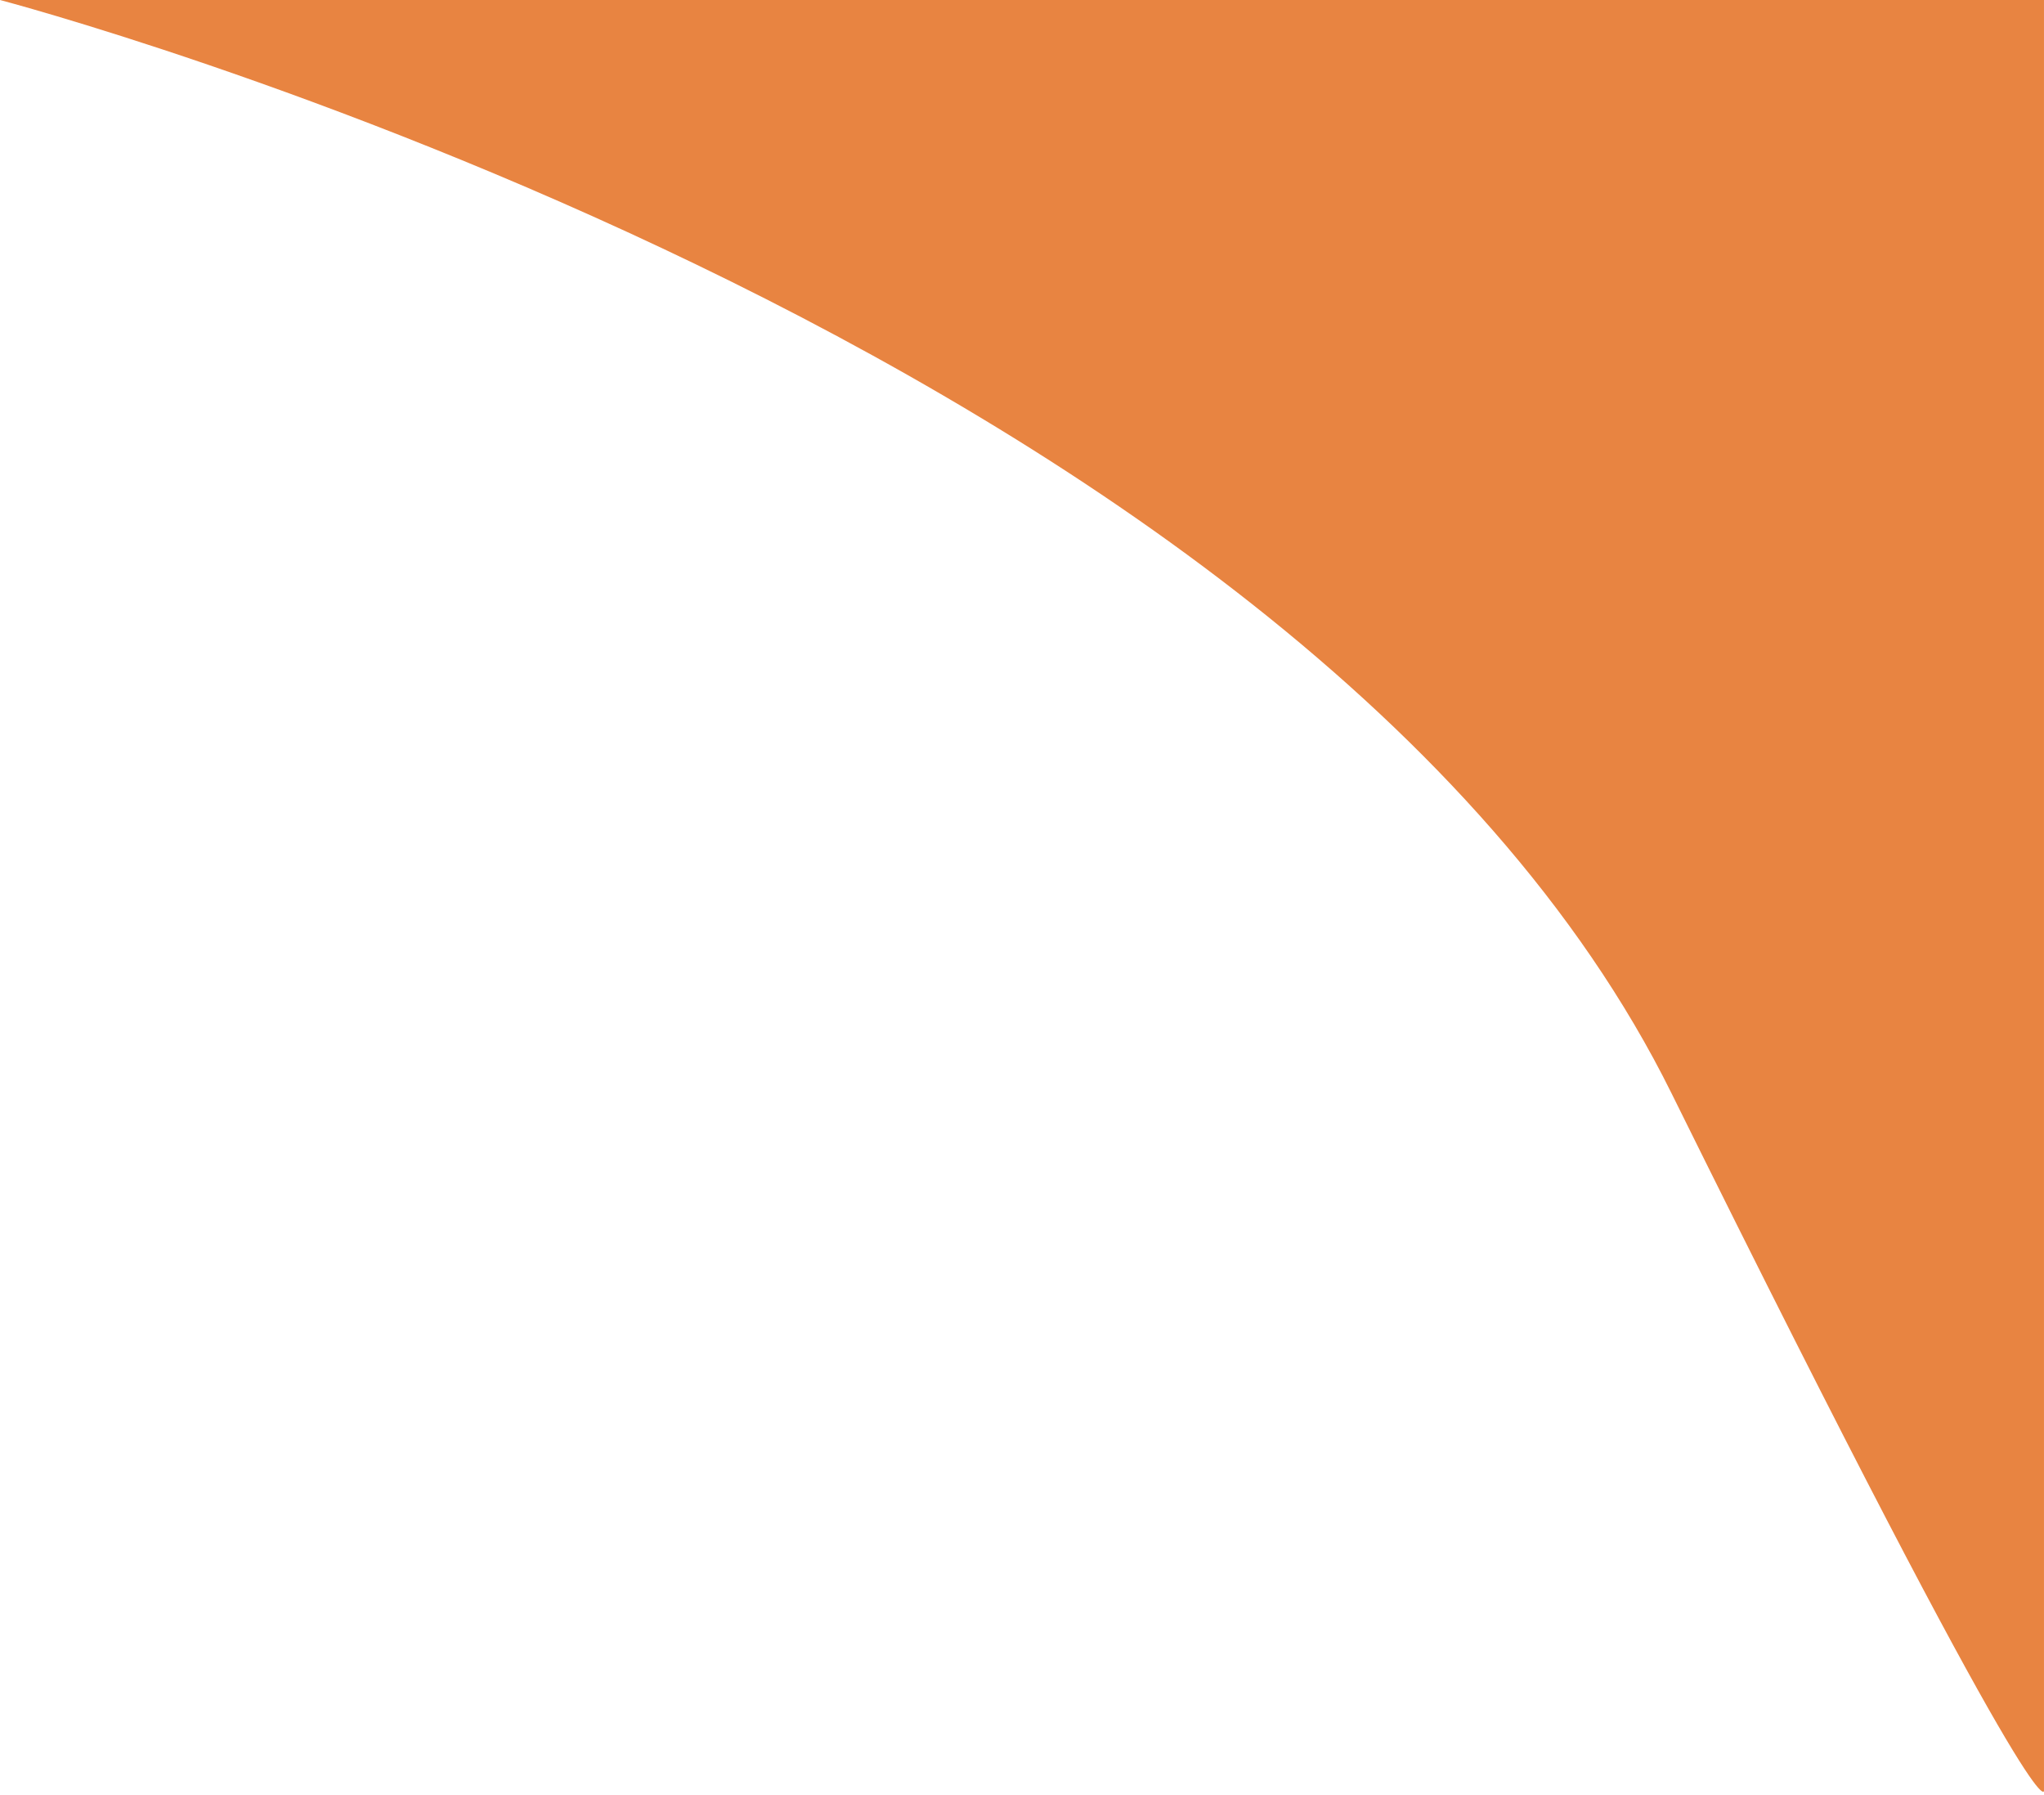
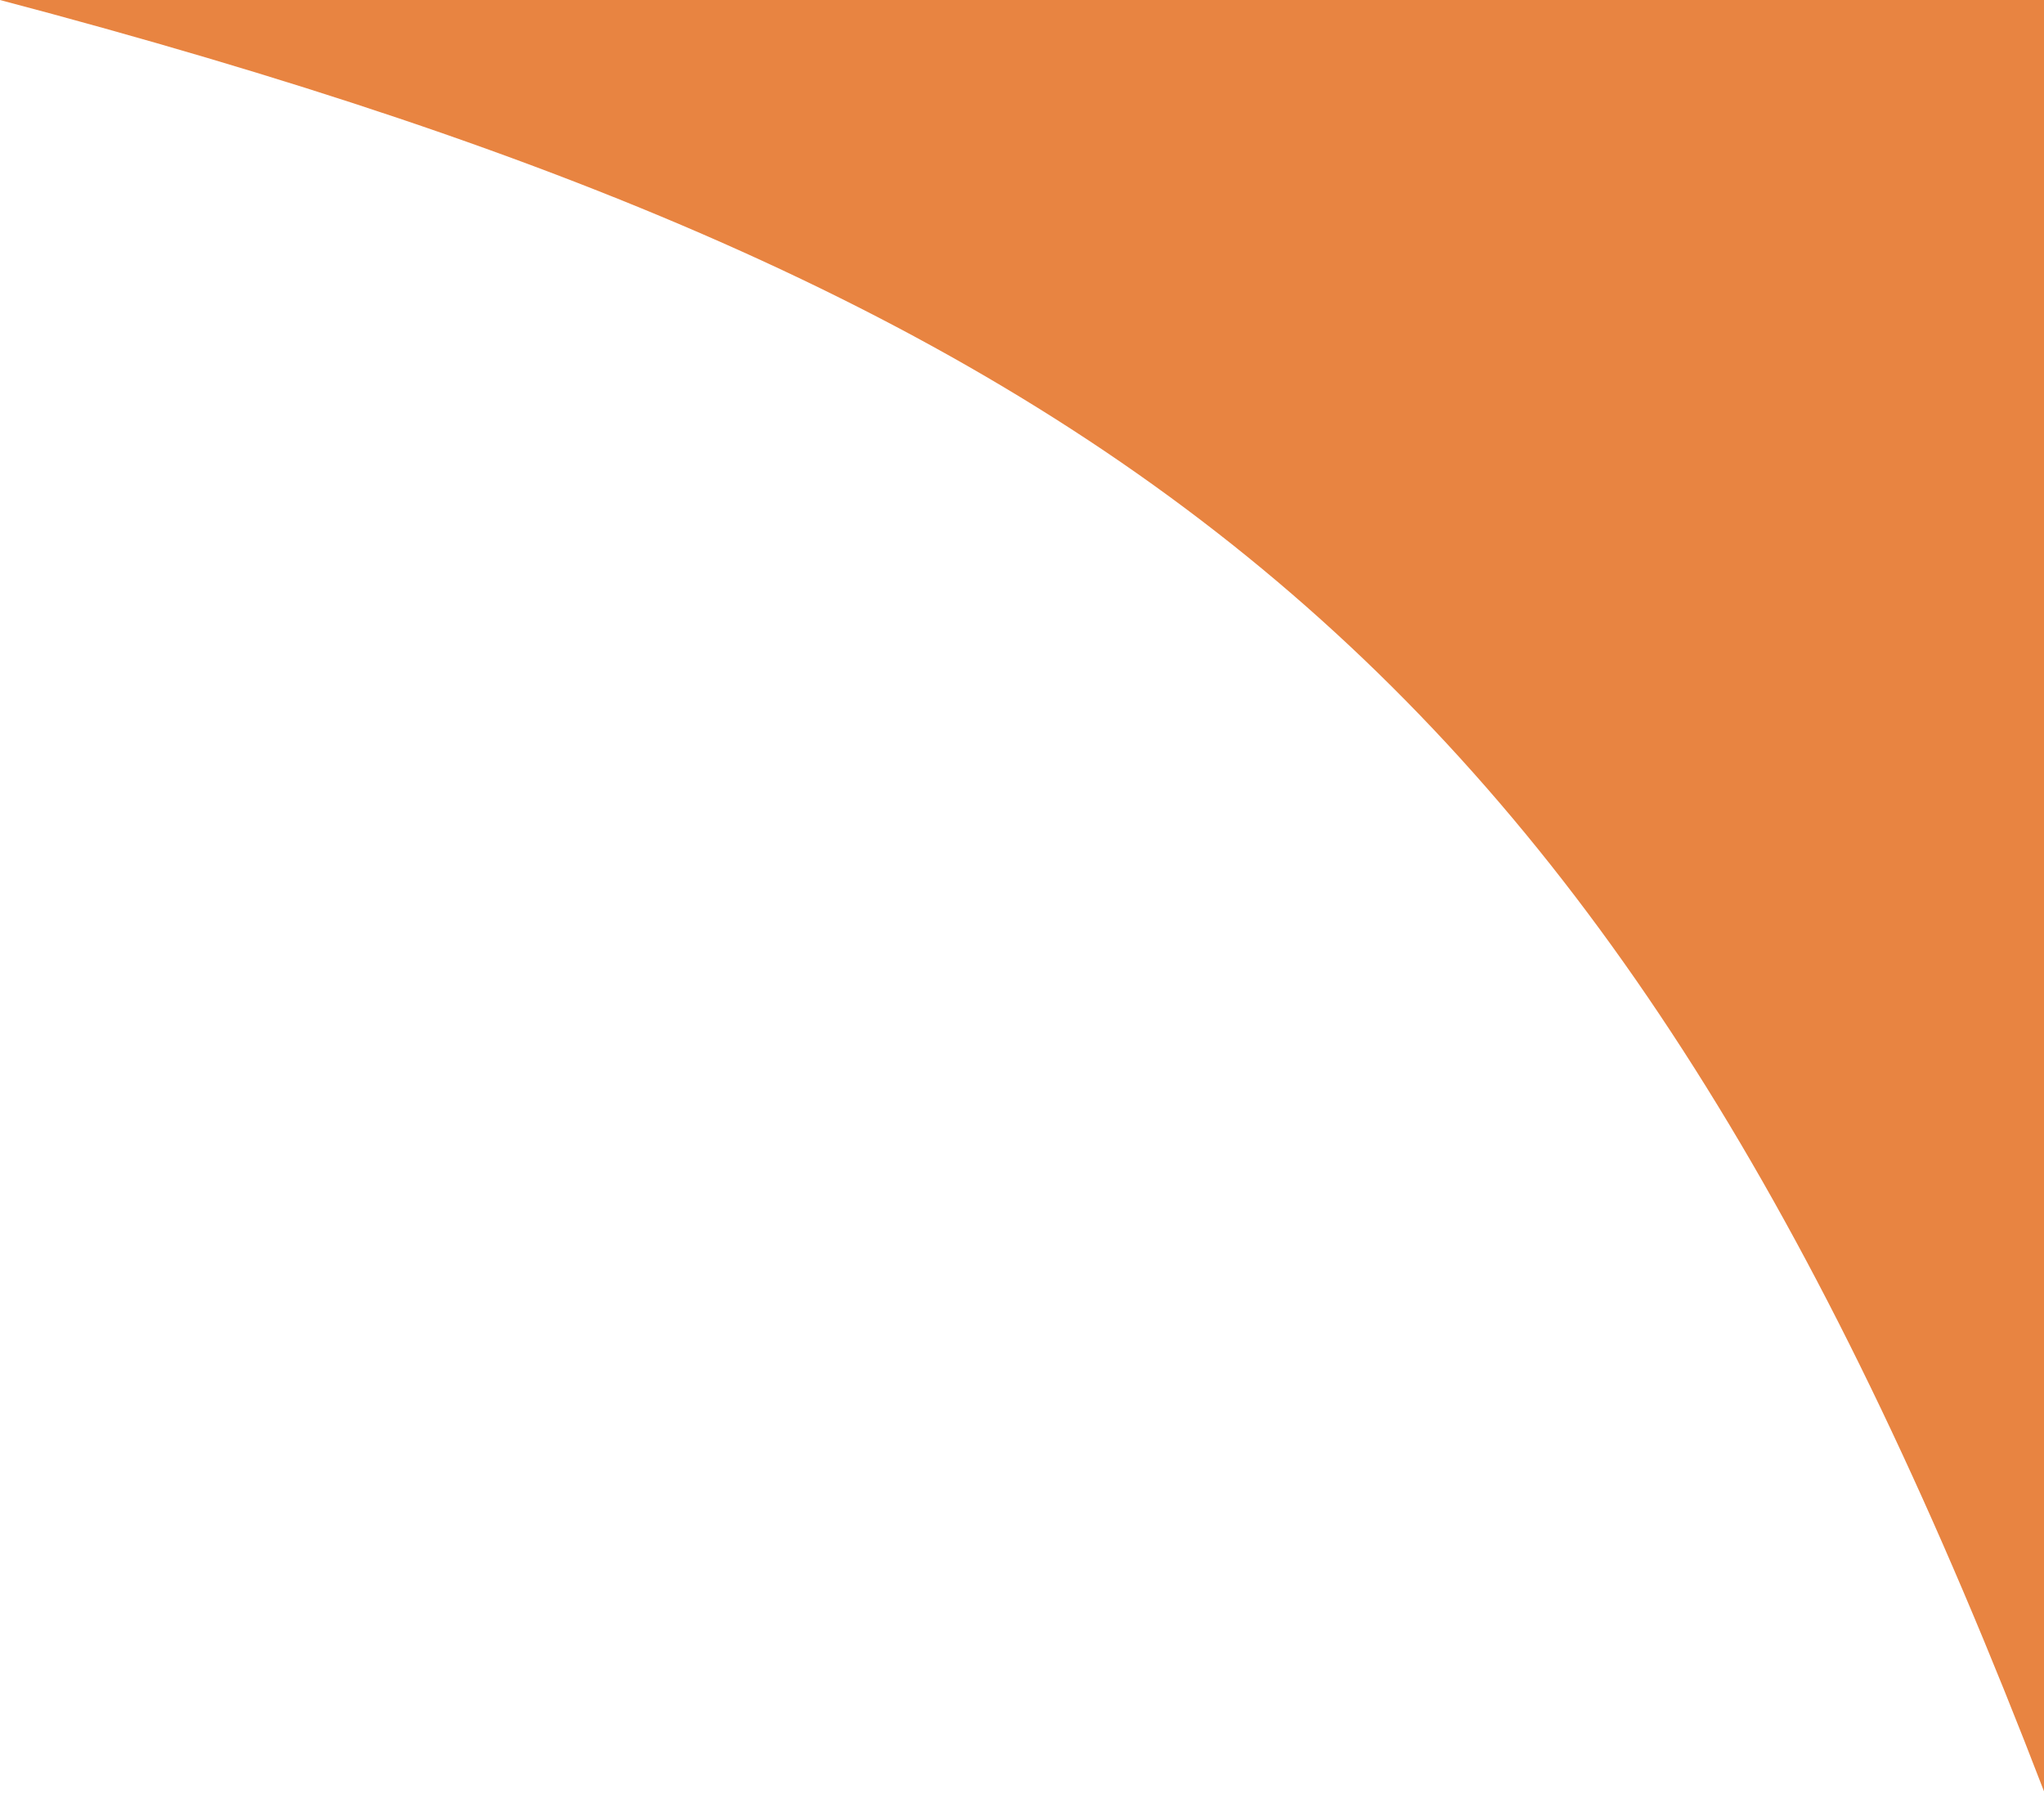
<svg xmlns="http://www.w3.org/2000/svg" width="172" height="151" viewBox="0 0 172 151" fill="none">
-   <path d="M0 0C0 0 109.333 28.667 140.666 92C171.999 155.333 171.999 150.667 171.999 150.667V0H0Z" fill="#E88441" />
+   <path d="M172 0H0C96.331 25.447 136.228 57.573 172 150.709V0Z" fill="#E88441" />
</svg>
